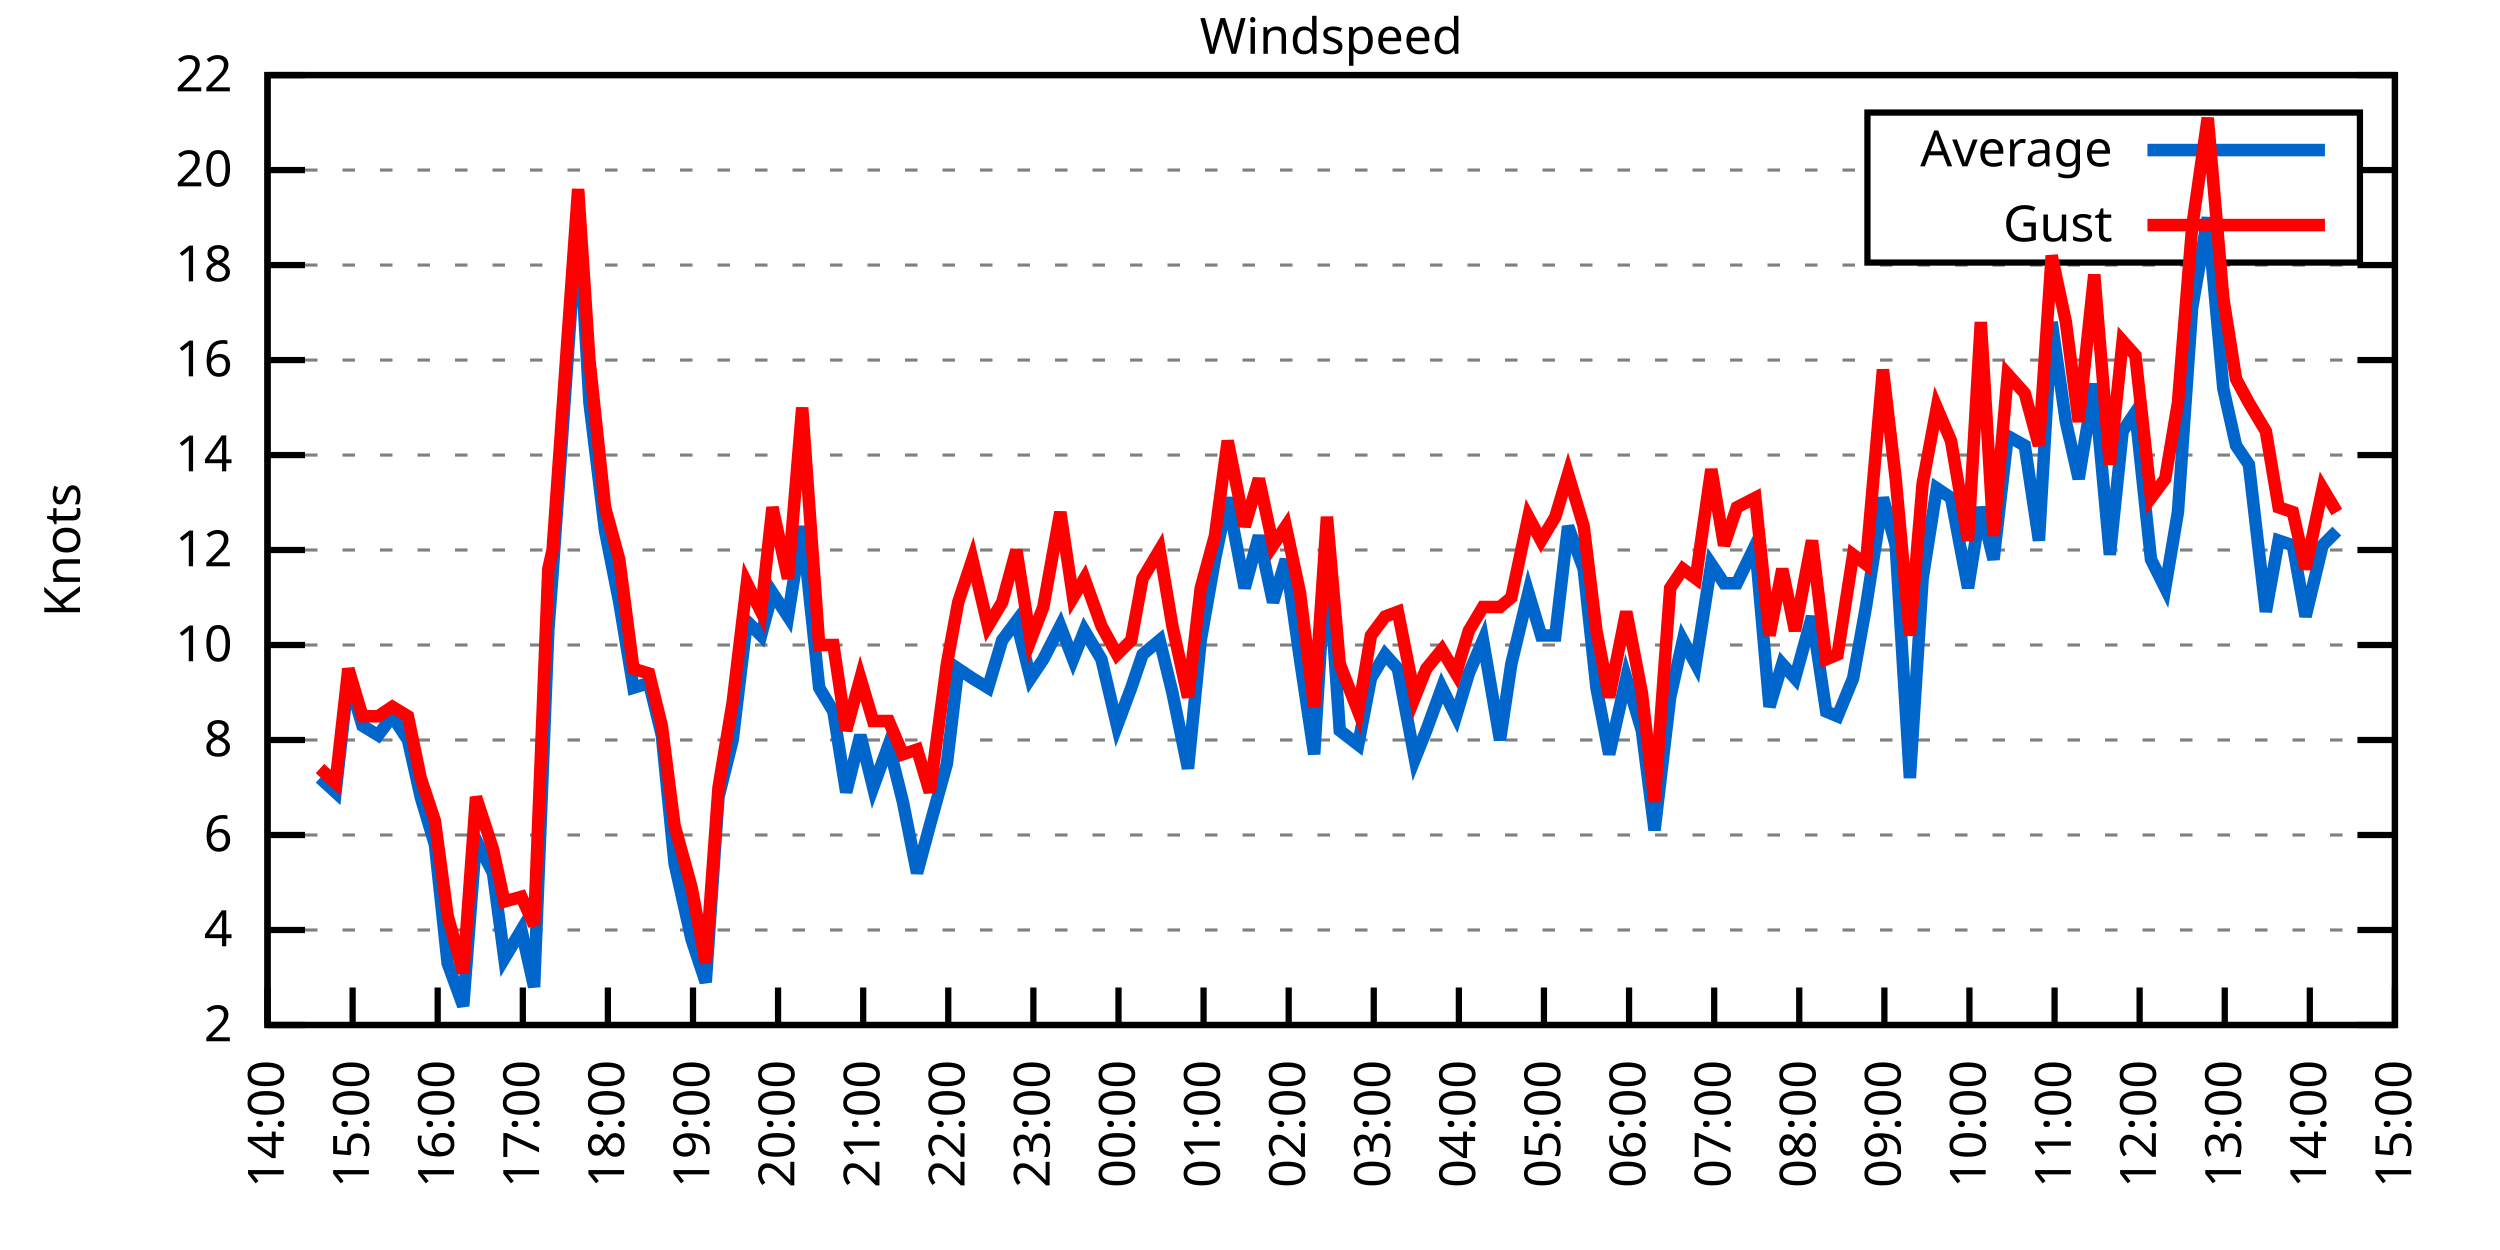
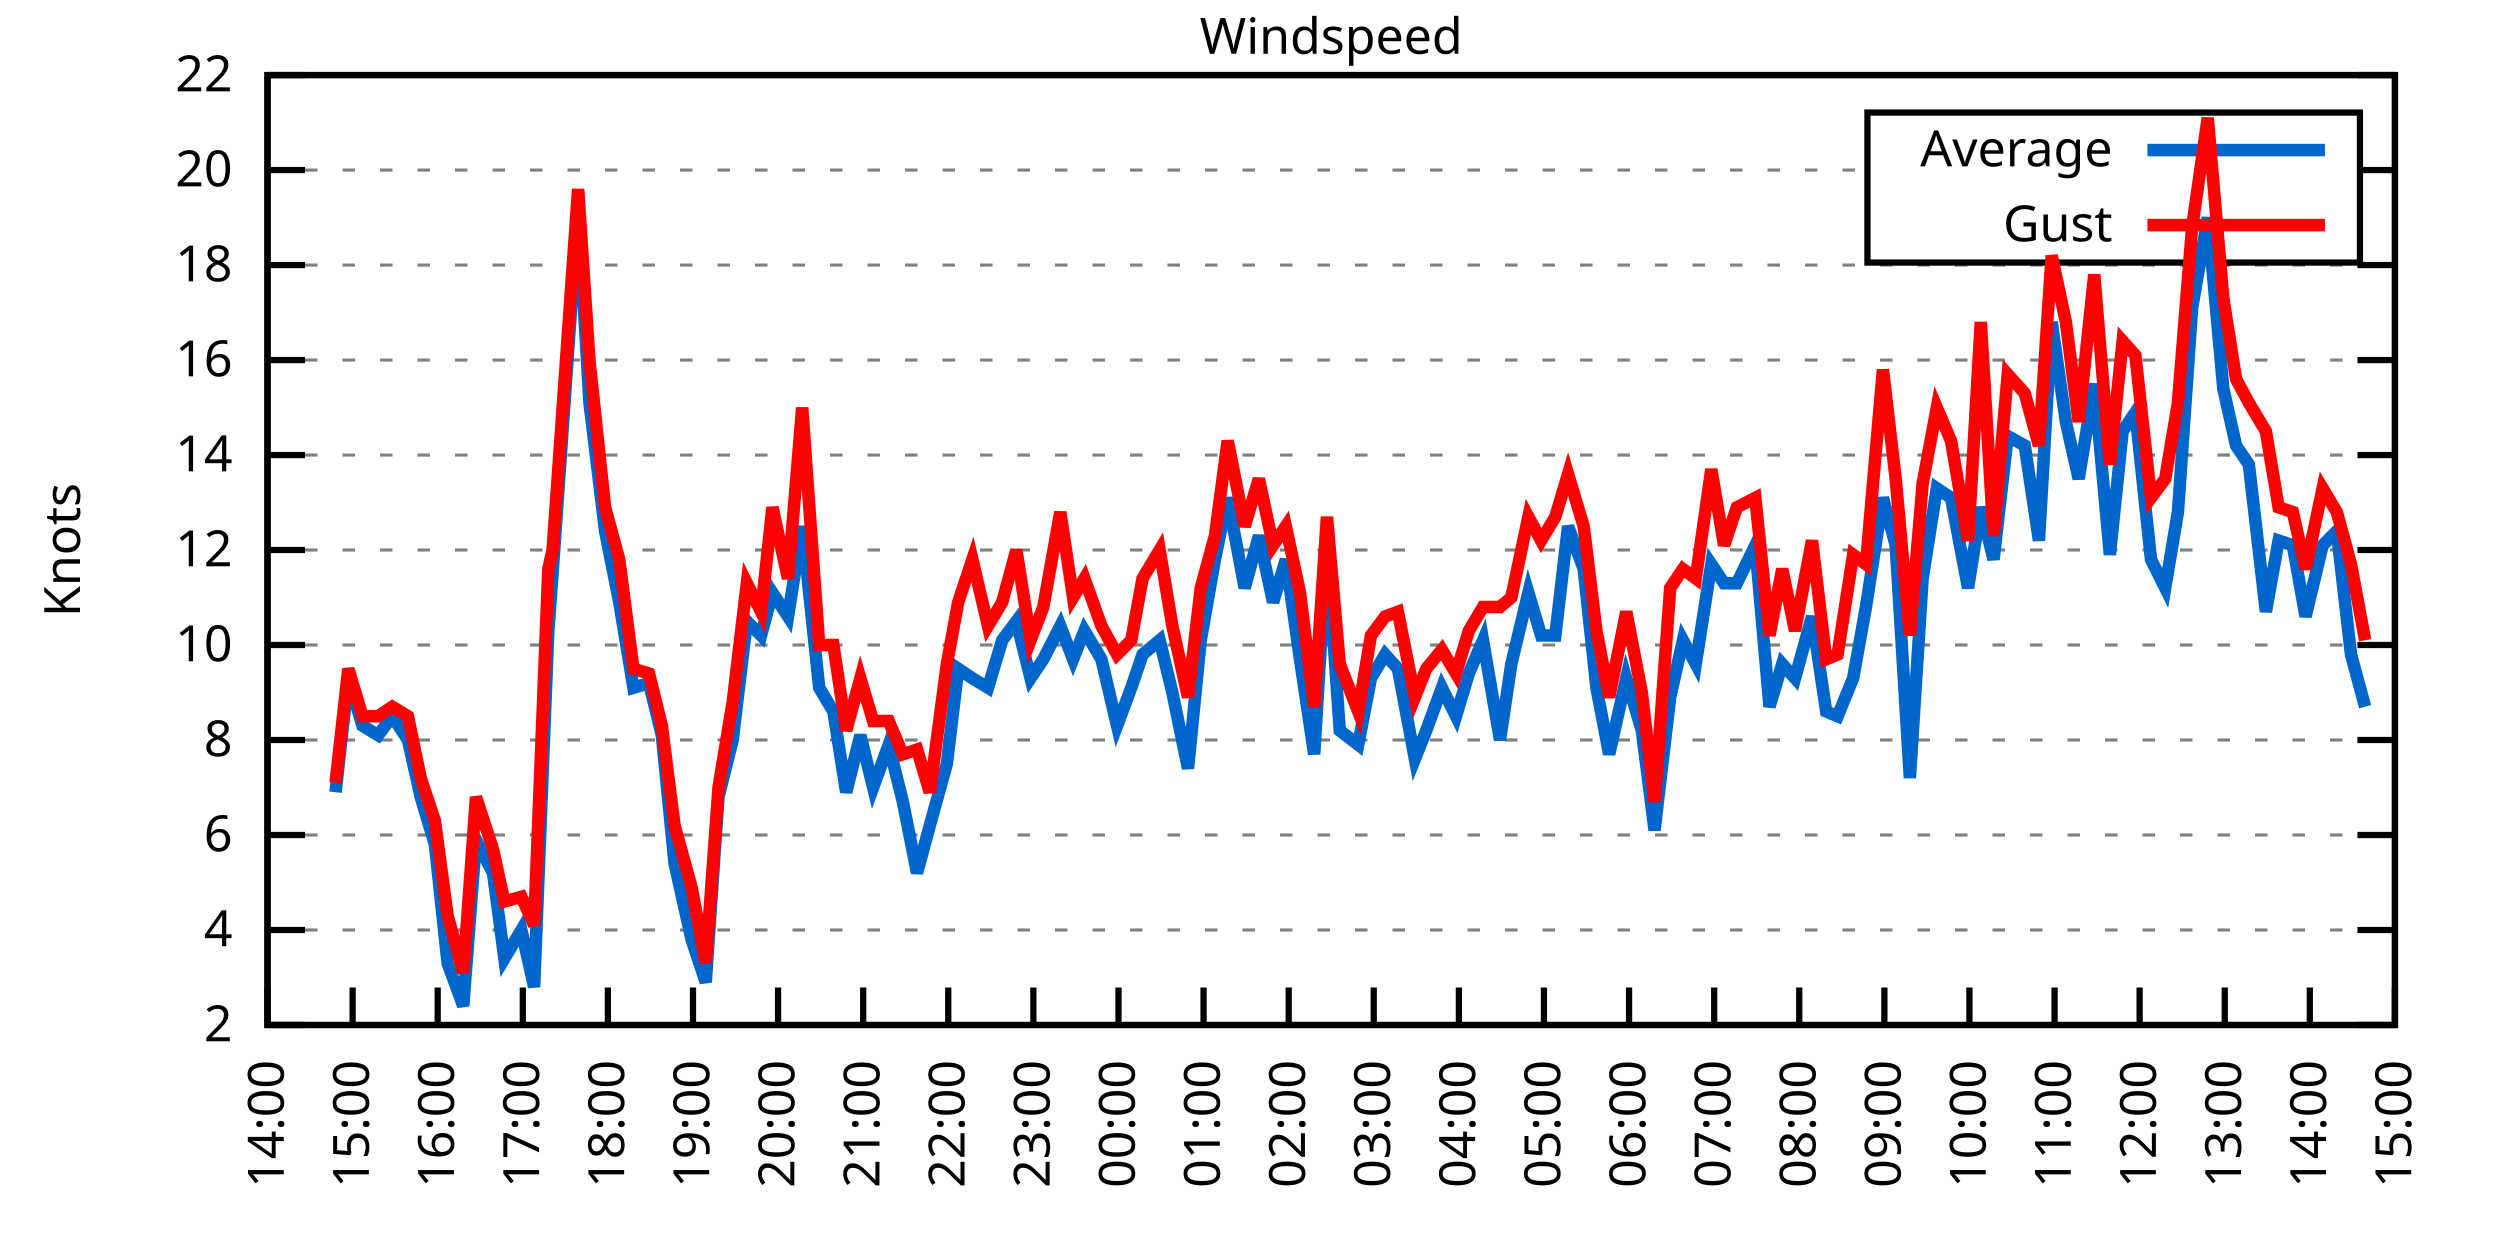
<svg xmlns="http://www.w3.org/2000/svg" xmlns:xlink="http://www.w3.org/1999/xlink" width="400" height="200" viewBox="0 0 400 200">
  <g id="gnuplot_canvas">
    <rect x="0" y="0" width="400" height="200" fill="none" />
    <defs>
      <circle id="gpDot" r="0.5" stroke-width="0.5" stroke="currentColor" />
      <path id="gpPt0" stroke-width="0.333" stroke="currentColor" d="M-1,0 h2 M0,-1 v2" />
      <path id="gpPt1" stroke-width="0.333" stroke="currentColor" d="M-1,-1 L1,1 M1,-1 L-1,1" />
      <path id="gpPt2" stroke-width="0.333" stroke="currentColor" d="M-1,0 L1,0 M0,-1 L0,1 M-1,-1 L1,1 M-1,1 L1,-1" />
      <rect id="gpPt3" stroke-width="0.333" stroke="currentColor" x="-1" y="-1" width="2" height="2" />
      <rect id="gpPt4" stroke-width="0.333" stroke="currentColor" fill="currentColor" x="-1" y="-1" width="2" height="2" />
      <circle id="gpPt5" stroke-width="0.333" stroke="currentColor" cx="0" cy="0" r="1" />
      <use xlink:href="#gpPt5" id="gpPt6" fill="currentColor" stroke="none" />
      <path id="gpPt7" stroke-width="0.333" stroke="currentColor" d="M0,-1.33 L-1.33,0.67 L1.33,0.67 z" />
      <use xlink:href="#gpPt7" id="gpPt8" fill="currentColor" stroke="none" />
      <use xlink:href="#gpPt7" id="gpPt9" stroke="currentColor" transform="rotate(180)" />
      <use xlink:href="#gpPt9" id="gpPt10" fill="currentColor" stroke="none" />
      <use xlink:href="#gpPt3" id="gpPt11" stroke="currentColor" transform="rotate(45)" />
      <use xlink:href="#gpPt11" id="gpPt12" fill="currentColor" stroke="none" />
      <path id="gpPt13" stroke-width="0.333" stroke="currentColor" d="M0,1.330 L1.265,0.411 L0.782,-1.067 L-0.782,-1.076 L-1.265,0.411 z" />
      <use xlink:href="#gpPt13" id="gpPt14" fill="currentColor" stroke="none" />
      <filter id="textbox" filterUnits="objectBoundingBox" x="0" y="0" height="1" width="1">
        <feFlood flood-color="white" flood-opacity="1" result="bgnd" />
        <feComposite in="SourceGraphic" in2="bgnd" operator="atop" />
      </filter>
      <filter id="greybox" filterUnits="objectBoundingBox" x="0" y="0" height="1" width="1">
        <feFlood flood-color="lightgrey" flood-opacity="1" result="grey" />
        <feComposite in="SourceGraphic" in2="grey" operator="atop" />
      </filter>
    </defs>
    <g fill="none" color="white" stroke="currentColor" stroke-width="1.00" stroke-linecap="butt" stroke-linejoin="miter">
</g>
    <g fill="none" color="black" stroke="currentColor" stroke-width="1.00" stroke-linecap="butt" stroke-linejoin="miter">
      <g stroke="none" shape-rendering="crispEdges">
        <polygon fill="rgb(255, 255, 255)" points="42.80,164.00 383.18,164.00 383.18,12.02 42.80,12.02 " />
      </g>
    </g>
    <g fill="none" color="black" stroke="currentColor" stroke-width="1.00" stroke-linecap="butt" stroke-linejoin="miter">
</g>
    <g fill="none" color="black" stroke="black" stroke-width="0.50" stroke-linecap="butt" stroke-linejoin="miter">
</g>
    <g fill="none" color="gray" stroke="currentColor" stroke-width="0.50" stroke-linecap="butt" stroke-linejoin="miter">
      <path stroke="gray" stroke-dasharray="2,4" class="gridline" d="M42.80,164.00 L383.19,164.00  " />
    </g>
    <g fill="none" color="gray" stroke="gray" stroke-width="1.00" stroke-linecap="butt" stroke-linejoin="miter">
</g>
    <g fill="none" color="black" stroke="currentColor" stroke-width="1.00" stroke-linecap="butt" stroke-linejoin="miter">
      <path stroke="black" d="M42.80,164.00 L48.80,164.00 M383.19,164.00 L377.19,164.00  " />
      <g transform="translate(37.20,166.60)" stroke="none" fill="black" font-family="Sans" font-size="8.00" text-anchor="end">
        <text>
          <tspan font-family="Sans"> 2</tspan>
        </text>
      </g>
    </g>
    <g fill="none" color="black" stroke="currentColor" stroke-width="1.00" stroke-linecap="butt" stroke-linejoin="miter">
</g>
    <g fill="none" color="black" stroke="black" stroke-width="0.50" stroke-linecap="butt" stroke-linejoin="miter">
</g>
    <g fill="none" color="gray" stroke="currentColor" stroke-width="0.50" stroke-linecap="butt" stroke-linejoin="miter">
      <path stroke="gray" stroke-dasharray="2,4" class="gridline" d="M42.80,148.80 L383.19,148.80  " />
    </g>
    <g fill="none" color="gray" stroke="gray" stroke-width="1.00" stroke-linecap="butt" stroke-linejoin="miter">
</g>
    <g fill="none" color="black" stroke="currentColor" stroke-width="1.00" stroke-linecap="butt" stroke-linejoin="miter">
      <path stroke="black" d="M42.80,148.80 L48.80,148.80 M383.19,148.80 L377.19,148.80  " />
      <g transform="translate(37.20,151.40)" stroke="none" fill="black" font-family="Sans" font-size="8.00" text-anchor="end">
        <text>
          <tspan font-family="Sans"> 4</tspan>
        </text>
      </g>
    </g>
    <g fill="none" color="black" stroke="currentColor" stroke-width="1.00" stroke-linecap="butt" stroke-linejoin="miter">
</g>
    <g fill="none" color="black" stroke="black" stroke-width="0.50" stroke-linecap="butt" stroke-linejoin="miter">
</g>
    <g fill="none" color="gray" stroke="currentColor" stroke-width="0.50" stroke-linecap="butt" stroke-linejoin="miter">
      <path stroke="gray" stroke-dasharray="2,4" class="gridline" d="M42.80,133.60 L383.19,133.60  " />
    </g>
    <g fill="none" color="gray" stroke="gray" stroke-width="1.00" stroke-linecap="butt" stroke-linejoin="miter">
</g>
    <g fill="none" color="black" stroke="currentColor" stroke-width="1.00" stroke-linecap="butt" stroke-linejoin="miter">
      <path stroke="black" d="M42.80,133.60 L48.80,133.60 M383.19,133.60 L377.19,133.60  " />
      <g transform="translate(37.20,136.20)" stroke="none" fill="black" font-family="Sans" font-size="8.00" text-anchor="end">
        <text>
          <tspan font-family="Sans"> 6</tspan>
        </text>
      </g>
    </g>
    <g fill="none" color="black" stroke="currentColor" stroke-width="1.00" stroke-linecap="butt" stroke-linejoin="miter">
</g>
    <g fill="none" color="black" stroke="black" stroke-width="0.50" stroke-linecap="butt" stroke-linejoin="miter">
</g>
    <g fill="none" color="gray" stroke="currentColor" stroke-width="0.50" stroke-linecap="butt" stroke-linejoin="miter">
      <path stroke="gray" stroke-dasharray="2,4" class="gridline" d="M42.80,118.40 L383.19,118.40  " />
    </g>
    <g fill="none" color="gray" stroke="gray" stroke-width="1.00" stroke-linecap="butt" stroke-linejoin="miter">
</g>
    <g fill="none" color="black" stroke="currentColor" stroke-width="1.00" stroke-linecap="butt" stroke-linejoin="miter">
      <path stroke="black" d="M42.80,118.40 L48.80,118.40 M383.19,118.40 L377.19,118.40  " />
      <g transform="translate(37.20,121.00)" stroke="none" fill="black" font-family="Sans" font-size="8.00" text-anchor="end">
        <text>
          <tspan font-family="Sans"> 8</tspan>
        </text>
      </g>
    </g>
    <g fill="none" color="black" stroke="currentColor" stroke-width="1.00" stroke-linecap="butt" stroke-linejoin="miter">
</g>
    <g fill="none" color="black" stroke="black" stroke-width="0.50" stroke-linecap="butt" stroke-linejoin="miter">
</g>
    <g fill="none" color="gray" stroke="currentColor" stroke-width="0.50" stroke-linecap="butt" stroke-linejoin="miter">
      <path stroke="gray" stroke-dasharray="2,4" class="gridline" d="M42.80,103.20 L383.19,103.20  " />
    </g>
    <g fill="none" color="gray" stroke="gray" stroke-width="1.00" stroke-linecap="butt" stroke-linejoin="miter">
</g>
    <g fill="none" color="black" stroke="currentColor" stroke-width="1.00" stroke-linecap="butt" stroke-linejoin="miter">
      <path stroke="black" d="M42.80,103.20 L48.80,103.20 M383.19,103.20 L377.19,103.20  " />
      <g transform="translate(37.20,105.80)" stroke="none" fill="black" font-family="Sans" font-size="8.00" text-anchor="end">
        <text>
          <tspan font-family="Sans"> 10</tspan>
        </text>
      </g>
    </g>
    <g fill="none" color="black" stroke="currentColor" stroke-width="1.00" stroke-linecap="butt" stroke-linejoin="miter">
</g>
    <g fill="none" color="black" stroke="black" stroke-width="0.50" stroke-linecap="butt" stroke-linejoin="miter">
</g>
    <g fill="none" color="gray" stroke="currentColor" stroke-width="0.50" stroke-linecap="butt" stroke-linejoin="miter">
      <path stroke="gray" stroke-dasharray="2,4" class="gridline" d="M42.80,88.00 L383.19,88.00  " />
    </g>
    <g fill="none" color="gray" stroke="gray" stroke-width="1.00" stroke-linecap="butt" stroke-linejoin="miter">
</g>
    <g fill="none" color="black" stroke="currentColor" stroke-width="1.00" stroke-linecap="butt" stroke-linejoin="miter">
      <path stroke="black" d="M42.80,88.00 L48.80,88.00 M383.19,88.00 L377.19,88.00  " />
      <g transform="translate(37.20,90.60)" stroke="none" fill="black" font-family="Sans" font-size="8.00" text-anchor="end">
        <text>
          <tspan font-family="Sans"> 12</tspan>
        </text>
      </g>
    </g>
    <g fill="none" color="black" stroke="currentColor" stroke-width="1.00" stroke-linecap="butt" stroke-linejoin="miter">
</g>
    <g fill="none" color="black" stroke="black" stroke-width="0.50" stroke-linecap="butt" stroke-linejoin="miter">
</g>
    <g fill="none" color="gray" stroke="currentColor" stroke-width="0.50" stroke-linecap="butt" stroke-linejoin="miter">
      <path stroke="gray" stroke-dasharray="2,4" class="gridline" d="M42.80,72.81 L383.19,72.81  " />
    </g>
    <g fill="none" color="gray" stroke="gray" stroke-width="1.00" stroke-linecap="butt" stroke-linejoin="miter">
</g>
    <g fill="none" color="black" stroke="currentColor" stroke-width="1.00" stroke-linecap="butt" stroke-linejoin="miter">
      <path stroke="black" d="M42.80,72.81 L48.80,72.81 M383.19,72.81 L377.19,72.81  " />
      <g transform="translate(37.20,75.41)" stroke="none" fill="black" font-family="Sans" font-size="8.00" text-anchor="end">
        <text>
          <tspan font-family="Sans"> 14</tspan>
        </text>
      </g>
    </g>
    <g fill="none" color="black" stroke="currentColor" stroke-width="1.00" stroke-linecap="butt" stroke-linejoin="miter">
</g>
    <g fill="none" color="black" stroke="black" stroke-width="0.50" stroke-linecap="butt" stroke-linejoin="miter">
</g>
    <g fill="none" color="gray" stroke="currentColor" stroke-width="0.50" stroke-linecap="butt" stroke-linejoin="miter">
      <path stroke="gray" stroke-dasharray="2,4" class="gridline" d="M42.80,57.61 L383.19,57.61  " />
    </g>
    <g fill="none" color="gray" stroke="gray" stroke-width="1.00" stroke-linecap="butt" stroke-linejoin="miter">
</g>
    <g fill="none" color="black" stroke="currentColor" stroke-width="1.00" stroke-linecap="butt" stroke-linejoin="miter">
      <path stroke="black" d="M42.80,57.61 L48.80,57.61 M383.19,57.61 L377.19,57.61  " />
      <g transform="translate(37.20,60.21)" stroke="none" fill="black" font-family="Sans" font-size="8.00" text-anchor="end">
        <text>
          <tspan font-family="Sans"> 16</tspan>
        </text>
      </g>
    </g>
    <g fill="none" color="black" stroke="currentColor" stroke-width="1.00" stroke-linecap="butt" stroke-linejoin="miter">
</g>
    <g fill="none" color="black" stroke="black" stroke-width="0.50" stroke-linecap="butt" stroke-linejoin="miter">
</g>
    <g fill="none" color="gray" stroke="currentColor" stroke-width="0.50" stroke-linecap="butt" stroke-linejoin="miter">
      <path stroke="gray" stroke-dasharray="2,4" class="gridline" d="M42.80,42.41 L383.19,42.41  " />
    </g>
    <g fill="none" color="gray" stroke="gray" stroke-width="1.00" stroke-linecap="butt" stroke-linejoin="miter">
</g>
    <g fill="none" color="black" stroke="currentColor" stroke-width="1.00" stroke-linecap="butt" stroke-linejoin="miter">
      <path stroke="black" d="M42.80,42.41 L48.80,42.41 M383.19,42.41 L377.19,42.41  " />
      <g transform="translate(37.20,45.01)" stroke="none" fill="black" font-family="Sans" font-size="8.00" text-anchor="end">
        <text>
          <tspan font-family="Sans"> 18</tspan>
        </text>
      </g>
    </g>
    <g fill="none" color="black" stroke="currentColor" stroke-width="1.00" stroke-linecap="butt" stroke-linejoin="miter">
</g>
    <g fill="none" color="black" stroke="black" stroke-width="0.50" stroke-linecap="butt" stroke-linejoin="miter">
</g>
    <g fill="none" color="gray" stroke="currentColor" stroke-width="0.50" stroke-linecap="butt" stroke-linejoin="miter">
      <path stroke="gray" stroke-dasharray="2,4" class="gridline" d="M42.80,27.21 L298.79,27.21 M377.59,27.21 L383.19,27.21  " />
    </g>
    <g fill="none" color="gray" stroke="gray" stroke-width="1.00" stroke-linecap="butt" stroke-linejoin="miter">
</g>
    <g fill="none" color="black" stroke="currentColor" stroke-width="1.00" stroke-linecap="butt" stroke-linejoin="miter">
      <path stroke="black" d="M42.80,27.21 L48.80,27.21 M383.19,27.21 L377.19,27.21  " />
      <g transform="translate(37.20,29.81)" stroke="none" fill="black" font-family="Sans" font-size="8.00" text-anchor="end">
        <text>
          <tspan font-family="Sans"> 20</tspan>
        </text>
      </g>
    </g>
    <g fill="none" color="black" stroke="currentColor" stroke-width="1.00" stroke-linecap="butt" stroke-linejoin="miter">
</g>
    <g fill="none" color="black" stroke="black" stroke-width="0.50" stroke-linecap="butt" stroke-linejoin="miter">
</g>
    <g fill="none" color="gray" stroke="currentColor" stroke-width="0.50" stroke-linecap="butt" stroke-linejoin="miter">
      <path stroke="gray" stroke-dasharray="2,4" class="gridline" d="M42.80,12.01 L383.19,12.01  " />
    </g>
    <g fill="none" color="gray" stroke="gray" stroke-width="1.00" stroke-linecap="butt" stroke-linejoin="miter">
</g>
    <g fill="none" color="black" stroke="currentColor" stroke-width="1.00" stroke-linecap="butt" stroke-linejoin="miter">
      <path stroke="black" d="M42.80,12.01 L48.80,12.01 M383.19,12.01 L377.19,12.01  " />
      <g transform="translate(37.20,14.61)" stroke="none" fill="black" font-family="Sans" font-size="8.00" text-anchor="end">
        <text>
          <tspan font-family="Sans"> 22</tspan>
        </text>
      </g>
    </g>
    <g fill="none" color="black" stroke="currentColor" stroke-width="1.00" stroke-linecap="butt" stroke-linejoin="miter">
      <path stroke="black" d="M42.80,164.00 L42.80,158.00  " />
      <g transform="translate(45.40,169.60) rotate(270.00)" stroke="none" fill="black" font-family="Sans" font-size="8.00" text-anchor="end">
        <text>
          <tspan font-family="Sans">14:00</tspan>
        </text>
      </g>
    </g>
    <g fill="none" color="black" stroke="currentColor" stroke-width="1.00" stroke-linecap="butt" stroke-linejoin="miter">
      <path stroke="black" d="M56.42,164.00 L56.42,158.00  " />
      <g transform="translate(59.02,169.60) rotate(270.00)" stroke="none" fill="black" font-family="Sans" font-size="8.00" text-anchor="end">
        <text>
          <tspan font-family="Sans">15:00</tspan>
        </text>
      </g>
    </g>
    <g fill="none" color="black" stroke="currentColor" stroke-width="1.00" stroke-linecap="butt" stroke-linejoin="miter">
      <path stroke="black" d="M70.03,164.00 L70.03,158.00  " />
      <g transform="translate(72.63,169.60) rotate(270.00)" stroke="none" fill="black" font-family="Sans" font-size="8.00" text-anchor="end">
        <text>
          <tspan font-family="Sans">16:00</tspan>
        </text>
      </g>
    </g>
    <g fill="none" color="black" stroke="currentColor" stroke-width="1.00" stroke-linecap="butt" stroke-linejoin="miter">
      <path stroke="black" d="M83.65,164.00 L83.65,158.00  " />
      <g transform="translate(86.25,169.60) rotate(270.00)" stroke="none" fill="black" font-family="Sans" font-size="8.00" text-anchor="end">
        <text>
          <tspan font-family="Sans">17:00</tspan>
        </text>
      </g>
    </g>
    <g fill="none" color="black" stroke="currentColor" stroke-width="1.00" stroke-linecap="butt" stroke-linejoin="miter">
      <path stroke="black" d="M97.26,164.00 L97.26,158.00  " />
      <g transform="translate(99.86,169.60) rotate(270.00)" stroke="none" fill="black" font-family="Sans" font-size="8.00" text-anchor="end">
        <text>
          <tspan font-family="Sans">18:00</tspan>
        </text>
      </g>
    </g>
    <g fill="none" color="black" stroke="currentColor" stroke-width="1.00" stroke-linecap="butt" stroke-linejoin="miter">
      <path stroke="black" d="M110.88,164.00 L110.88,158.00  " />
      <g transform="translate(113.48,169.60) rotate(270.00)" stroke="none" fill="black" font-family="Sans" font-size="8.00" text-anchor="end">
        <text>
          <tspan font-family="Sans">19:00</tspan>
        </text>
      </g>
    </g>
    <g fill="none" color="black" stroke="currentColor" stroke-width="1.00" stroke-linecap="butt" stroke-linejoin="miter">
      <path stroke="black" d="M124.49,164.00 L124.49,158.00  " />
      <g transform="translate(127.09,169.60) rotate(270.00)" stroke="none" fill="black" font-family="Sans" font-size="8.00" text-anchor="end">
        <text>
          <tspan font-family="Sans">20:00</tspan>
        </text>
      </g>
    </g>
    <g fill="none" color="black" stroke="currentColor" stroke-width="1.00" stroke-linecap="butt" stroke-linejoin="miter">
      <path stroke="black" d="M138.11,164.00 L138.11,158.00  " />
      <g transform="translate(140.71,169.60) rotate(270.00)" stroke="none" fill="black" font-family="Sans" font-size="8.00" text-anchor="end">
        <text>
          <tspan font-family="Sans">21:00</tspan>
        </text>
      </g>
    </g>
    <g fill="none" color="black" stroke="currentColor" stroke-width="1.00" stroke-linecap="butt" stroke-linejoin="miter">
      <path stroke="black" d="M151.72,164.00 L151.72,158.00  " />
      <g transform="translate(154.32,169.60) rotate(270.00)" stroke="none" fill="black" font-family="Sans" font-size="8.00" text-anchor="end">
        <text>
          <tspan font-family="Sans">22:00</tspan>
        </text>
      </g>
    </g>
    <g fill="none" color="black" stroke="currentColor" stroke-width="1.00" stroke-linecap="butt" stroke-linejoin="miter">
      <path stroke="black" d="M165.34,164.00 L165.34,158.00  " />
      <g transform="translate(167.94,169.60) rotate(270.00)" stroke="none" fill="black" font-family="Sans" font-size="8.00" text-anchor="end">
        <text>
          <tspan font-family="Sans">23:00</tspan>
        </text>
      </g>
    </g>
    <g fill="none" color="black" stroke="currentColor" stroke-width="1.00" stroke-linecap="butt" stroke-linejoin="miter">
      <path stroke="black" d="M178.96,164.00 L178.96,158.00  " />
      <g transform="translate(181.56,169.60) rotate(270.00)" stroke="none" fill="black" font-family="Sans" font-size="8.00" text-anchor="end">
        <text>
          <tspan font-family="Sans">00:00</tspan>
        </text>
      </g>
    </g>
    <g fill="none" color="black" stroke="currentColor" stroke-width="1.00" stroke-linecap="butt" stroke-linejoin="miter">
      <path stroke="black" d="M192.57,164.00 L192.57,158.00  " />
      <g transform="translate(195.17,169.60) rotate(270.00)" stroke="none" fill="black" font-family="Sans" font-size="8.00" text-anchor="end">
        <text>
          <tspan font-family="Sans">01:00</tspan>
        </text>
      </g>
    </g>
    <g fill="none" color="black" stroke="currentColor" stroke-width="1.00" stroke-linecap="butt" stroke-linejoin="miter">
      <path stroke="black" d="M206.19,164.00 L206.19,158.00  " />
      <g transform="translate(208.79,169.60) rotate(270.00)" stroke="none" fill="black" font-family="Sans" font-size="8.00" text-anchor="end">
        <text>
          <tspan font-family="Sans">02:00</tspan>
        </text>
      </g>
    </g>
    <g fill="none" color="black" stroke="currentColor" stroke-width="1.00" stroke-linecap="butt" stroke-linejoin="miter">
      <path stroke="black" d="M219.80,164.00 L219.80,158.00  " />
      <g transform="translate(222.40,169.60) rotate(270.00)" stroke="none" fill="black" font-family="Sans" font-size="8.00" text-anchor="end">
        <text>
          <tspan font-family="Sans">03:00</tspan>
        </text>
      </g>
    </g>
    <g fill="none" color="black" stroke="currentColor" stroke-width="1.00" stroke-linecap="butt" stroke-linejoin="miter">
      <path stroke="black" d="M233.42,164.00 L233.42,158.00  " />
      <g transform="translate(236.02,169.60) rotate(270.00)" stroke="none" fill="black" font-family="Sans" font-size="8.00" text-anchor="end">
        <text>
          <tspan font-family="Sans">04:00</tspan>
        </text>
      </g>
    </g>
    <g fill="none" color="black" stroke="currentColor" stroke-width="1.00" stroke-linecap="butt" stroke-linejoin="miter">
      <path stroke="black" d="M247.03,164.00 L247.03,158.00  " />
      <g transform="translate(249.63,169.60) rotate(270.00)" stroke="none" fill="black" font-family="Sans" font-size="8.00" text-anchor="end">
        <text>
          <tspan font-family="Sans">05:00</tspan>
        </text>
      </g>
    </g>
    <g fill="none" color="black" stroke="currentColor" stroke-width="1.00" stroke-linecap="butt" stroke-linejoin="miter">
      <path stroke="black" d="M260.65,164.00 L260.65,158.00  " />
      <g transform="translate(263.25,169.60) rotate(270.00)" stroke="none" fill="black" font-family="Sans" font-size="8.00" text-anchor="end">
        <text>
          <tspan font-family="Sans">06:00</tspan>
        </text>
      </g>
    </g>
    <g fill="none" color="black" stroke="currentColor" stroke-width="1.00" stroke-linecap="butt" stroke-linejoin="miter">
      <path stroke="black" d="M274.27,164.00 L274.27,158.00  " />
      <g transform="translate(276.87,169.60) rotate(270.00)" stroke="none" fill="black" font-family="Sans" font-size="8.00" text-anchor="end">
        <text>
          <tspan font-family="Sans">07:00</tspan>
        </text>
      </g>
    </g>
    <g fill="none" color="black" stroke="currentColor" stroke-width="1.00" stroke-linecap="butt" stroke-linejoin="miter">
      <path stroke="black" d="M287.88,164.00 L287.88,158.00  " />
      <g transform="translate(290.48,169.60) rotate(270.00)" stroke="none" fill="black" font-family="Sans" font-size="8.00" text-anchor="end">
        <text>
          <tspan font-family="Sans">08:00</tspan>
        </text>
      </g>
    </g>
    <g fill="none" color="black" stroke="currentColor" stroke-width="1.00" stroke-linecap="butt" stroke-linejoin="miter">
      <path stroke="black" d="M301.50,164.00 L301.50,158.00  " />
      <g transform="translate(304.10,169.60) rotate(270.00)" stroke="none" fill="black" font-family="Sans" font-size="8.00" text-anchor="end">
        <text>
          <tspan font-family="Sans">09:00</tspan>
        </text>
      </g>
    </g>
    <g fill="none" color="black" stroke="currentColor" stroke-width="1.00" stroke-linecap="butt" stroke-linejoin="miter">
      <path stroke="black" d="M315.11,164.00 L315.11,158.00  " />
      <g transform="translate(317.71,169.60) rotate(270.00)" stroke="none" fill="black" font-family="Sans" font-size="8.00" text-anchor="end">
        <text>
          <tspan font-family="Sans">10:00</tspan>
        </text>
      </g>
    </g>
    <g fill="none" color="black" stroke="currentColor" stroke-width="1.00" stroke-linecap="butt" stroke-linejoin="miter">
      <path stroke="black" d="M328.73,164.00 L328.73,158.00  " />
      <g transform="translate(331.33,169.60) rotate(270.00)" stroke="none" fill="black" font-family="Sans" font-size="8.00" text-anchor="end">
        <text>
          <tspan font-family="Sans">11:00</tspan>
        </text>
      </g>
    </g>
    <g fill="none" color="black" stroke="currentColor" stroke-width="1.00" stroke-linecap="butt" stroke-linejoin="miter">
      <path stroke="black" d="M342.34,164.00 L342.34,158.00  " />
      <g transform="translate(344.94,169.60) rotate(270.00)" stroke="none" fill="black" font-family="Sans" font-size="8.00" text-anchor="end">
        <text>
          <tspan font-family="Sans">12:00</tspan>
        </text>
      </g>
    </g>
    <g fill="none" color="black" stroke="currentColor" stroke-width="1.00" stroke-linecap="butt" stroke-linejoin="miter">
      <path stroke="black" d="M355.96,164.00 L355.96,158.00  " />
      <g transform="translate(358.56,169.60) rotate(270.00)" stroke="none" fill="black" font-family="Sans" font-size="8.00" text-anchor="end">
        <text>
          <tspan font-family="Sans">13:00</tspan>
        </text>
      </g>
    </g>
    <g fill="none" color="black" stroke="currentColor" stroke-width="1.00" stroke-linecap="butt" stroke-linejoin="miter">
      <path stroke="black" d="M369.57,164.00 L369.57,158.00  " />
      <g transform="translate(372.17,169.60) rotate(270.00)" stroke="none" fill="black" font-family="Sans" font-size="8.00" text-anchor="end">
        <text>
          <tspan font-family="Sans">14:00</tspan>
        </text>
      </g>
    </g>
    <g fill="none" color="black" stroke="currentColor" stroke-width="1.00" stroke-linecap="butt" stroke-linejoin="miter">
      <path stroke="black" d="M383.19,164.00 L383.19,158.00  " />
      <g transform="translate(385.79,169.60) rotate(270.00)" stroke="none" fill="black" font-family="Sans" font-size="8.00" text-anchor="end">
        <text>
          <tspan font-family="Sans">15:00</tspan>
        </text>
      </g>
    </g>
    <g fill="none" color="black" stroke="currentColor" stroke-width="1.00" stroke-linecap="butt" stroke-linejoin="miter">
</g>
    <g fill="none" color="black" stroke="currentColor" stroke-width="1.00" stroke-linecap="butt" stroke-linejoin="miter">
      <path stroke="black" d="M42.80,12.01 L42.80,164.00 L383.19,164.00 L383.19,12.01 L42.80,12.01 Z  " />
    </g>
    <g fill="none" color="black" stroke="currentColor" stroke-width="1.00" stroke-linecap="butt" stroke-linejoin="miter">
</g>
    <g fill="none" color="black" stroke="currentColor" stroke-width="1.00" stroke-linecap="butt" stroke-linejoin="miter">
      <path stroke="black" d="M298.79,42.01 L298.79,18.01 L377.59,18.01 L377.59,42.01 L298.79,42.01 Z  " />
    </g>
    <g id="Windspeed_plot_1">
      <g fill="none" color="white" stroke="black" stroke-width="2.00" stroke-linecap="butt" stroke-linejoin="miter">
</g>
      <g fill="none" color="black" stroke="currentColor" stroke-width="2.00" stroke-linecap="butt" stroke-linejoin="miter">
        <g transform="translate(337.99,26.61)" stroke="none" fill="black" font-family="Sans" font-size="8.00" text-anchor="end">
          <text>
            <tspan font-family="Sans">Average</tspan>
          </text>
        </g>
      </g>
      <g fill="none" color="black" stroke="currentColor" stroke-width="2.00" stroke-linecap="butt" stroke-linejoin="miter">
-         <path stroke="rgb(  0, 102, 204)" d="M343.59,24.01 L371.99,24.01 M51.20,124.48 L53.69,126.76 L55.73,108.52 L58.00,116.12 L60.50,117.64 L62.77,114.60   L65.27,118.40 L67.31,127.52 L69.58,135.12 L71.62,154.12 L74.12,160.96 L76.16,134.36 L78.88,139.68 L80.70,153.36   L83.42,148.80 L85.46,157.92 L87.73,100.92 L88.41,91.80 L92.50,33.29 L94.31,64.45 L96.81,84.97 L99.08,96.36   L101.35,110.04 L103.84,109.28 L105.89,117.64 L107.93,138.16 L110.65,150.32 L112.92,157.16 L114.96,127.52 L117.23,118.40   L119.50,99.40 L121.77,101.68 L123.59,94.84 L126.08,98.64 L128.35,84.21 L131.07,110.04 L133.34,113.84 L135.39,126.76   L137.66,117.64 L139.70,126.00 L142.19,119.16 L144.46,128.28 L146.73,139.68 L148.77,132.08 L151.50,122.20 L153.31,107.00   L155.58,108.52 L158.08,110.04 L160.35,102.44 L162.62,99.40 L164.89,108.52 L166.93,105.48 L169.65,100.16 L171.69,105.48   L173.51,100.92 L176.23,105.48 L178.73,116.12 L181.00,110.04 L182.81,104.72 L185.54,102.44 L187.58,110.80 L190.08,122.96   L192.12,102.44 L194.39,89.52 L196.43,79.65 L199.15,94.08 L201.42,85.73 L203.69,96.36 L205.73,89.52 L208.00,105.48   L210.27,120.68 L212.31,87.25 L214.36,116.88 L217.31,119.16 L219.35,108.52 L221.62,104.72 L223.66,107.00 L226.38,121.44   L228.20,116.88 L230.70,110.04 L232.96,114.60 L235.01,107.76 L237.28,102.44 L240.00,118.40 L241.81,106.24 L244.54,94.84   L246.58,101.68 L248.85,101.68 L250.89,84.21 L253.39,91.04 L255.43,110.04 L257.47,120.68 L260.20,108.52 L262.69,116.88   L264.73,132.84 L267.23,111.56 L269.27,102.44 L271.32,106.24 L273.81,90.28 L275.85,93.32 L277.90,93.32 L280.85,87.25   L283.12,113.08 L285.16,106.24 L287.20,108.52 L289.92,98.64 L292.19,113.84 L294.01,114.60 L296.50,108.52 L298.55,97.12   L301.27,79.65 L303.31,87.25 L305.58,124.48 L307.62,92.56 L309.89,78.13 L312.16,79.65 L314.89,94.08 L316.93,81.17   L318.97,89.52 L321.24,69.77 L323.96,71.29 L326.23,86.49 L328.27,51.53 L330.54,67.49 L332.59,76.61 L335.08,61.41   L337.58,88.76 L339.62,69.01 L341.66,65.97 L344.16,89.52 L346.43,94.08 L348.47,81.93 L350.74,49.25 L353.24,34.81   L355.73,62.17 L357.77,71.29 L359.82,74.33 L362.54,97.88 L364.58,86.49 L366.85,87.25 L368.89,98.64 L371.62,87.25   L373.89,84.97  " />
+         <path stroke="rgb(  0, 102, 204)" d="M343.59,24.01 L371.99,24.01 M53.69,126.76 L55.73,108.52 L58.00,116.12 L60.50,117.64 L62.77,114.60 L65.27,118.40   L67.31,127.52 L69.58,135.12 L71.62,154.12 L74.12,160.96 L76.16,134.36 L78.88,139.68 L80.70,153.36 L83.42,148.80   L85.46,157.92 L87.73,100.92 L88.41,91.80 L92.50,33.29 L94.31,64.45 L96.81,84.97 L99.08,96.36 L101.35,110.04   L103.84,109.28 L105.89,117.64 L107.93,138.16 L110.65,150.32 L112.92,157.16 L114.96,127.52 L117.23,118.40 L119.50,99.40   L121.77,101.68 L123.59,94.84 L126.08,98.64 L128.35,84.21 L131.07,110.04 L133.34,113.84 L135.39,126.76 L137.66,117.64   L139.70,126.00 L142.19,119.16 L144.46,128.28 L146.73,139.68 L148.77,132.08 L151.50,122.20 L153.31,107.00 L155.58,108.52   L158.08,110.04 L160.35,102.44 L162.62,99.40 L164.89,108.52 L166.93,105.48 L169.65,100.16 L171.69,105.48 L173.51,100.92   L176.23,105.48 L178.73,116.12 L181.00,110.04 L182.81,104.72 L185.54,102.44 L187.58,110.80 L190.08,122.96 L192.12,102.44   L194.39,89.52 L196.43,79.65 L199.15,94.08 L201.42,85.73 L203.69,96.36 L205.73,89.52 L208.00,105.48 L210.27,120.68   L212.31,87.25 L214.36,116.88 L217.31,119.16 L219.35,108.52 L221.62,104.72 L223.66,107.00 L226.38,121.44 L228.20,116.88   L230.70,110.04 L232.96,114.60 L235.01,107.76 L237.28,102.44 L240.00,118.40 L241.81,106.24 L244.54,94.84 L246.58,101.68   L248.85,101.68 L250.89,84.21 L253.39,91.04 L255.43,110.04 L257.47,120.68 L260.20,108.52 L262.69,116.88 L264.73,132.84   L267.23,111.56 L269.27,102.44 L271.32,106.24 L273.81,90.28 L275.85,93.32 L277.90,93.32 L280.85,87.25 L283.12,113.08   L285.16,106.24 L287.20,108.52 L289.92,98.64 L292.19,113.84 L294.01,114.60 L296.50,108.52 L298.55,97.12 L301.27,79.65   L303.31,87.25 L305.58,124.48 L307.62,92.56 L309.89,78.13 L312.16,79.65 L314.89,94.08 L316.93,81.17 L318.97,89.52   L321.24,69.77 L323.96,71.29 L326.23,86.49 L328.27,51.53 L330.54,67.49 L332.59,76.61 L335.08,61.41 L337.58,88.76   L339.62,69.01 L341.66,65.97 L344.16,89.52 L346.43,94.08 L348.47,81.93 L350.74,49.25 L353.24,34.81 L355.73,62.17   L357.77,71.29 L359.82,74.33 L362.54,97.88 L364.58,86.49 L366.85,87.25 L368.89,98.64 L371.62,87.25 L373.89,84.97   L376.16,104.72 L378.42,113.08  " />
      </g>
    </g>
    <g id="Windspeed_plot_2">
      <g fill="none" color="black" stroke="currentColor" stroke-width="2.00" stroke-linecap="butt" stroke-linejoin="miter">
        <g transform="translate(337.99,38.61)" stroke="none" fill="black" font-family="Sans" font-size="8.00" text-anchor="end">
          <text>
            <tspan font-family="Sans">Gust</tspan>
          </text>
        </g>
      </g>
      <g fill="none" color="black" stroke="currentColor" stroke-width="2.00" stroke-linecap="butt" stroke-linejoin="miter">
-         <path stroke="rgb(255,   0,   0)" d="M343.59,36.01 L371.99,36.01 M51.20,122.96 L53.69,125.24 L55.73,107.00 L58.00,114.60 L60.50,114.60 L62.77,113.08   L65.27,114.60 L67.31,124.48 L69.58,131.32 L71.62,146.52 L74.12,155.64 L76.16,127.52 L78.88,135.88 L80.70,144.24   L83.42,143.48 L85.46,148.04 L87.73,91.04 L88.41,88.00 L92.50,30.25 L94.31,57.61 L96.81,81.17 L99.08,89.52   L101.35,107.00 L103.84,107.76 L105.89,116.12 L107.93,132.08 L110.65,141.96 L112.92,154.12 L114.96,126.00 L117.23,112.32   L119.50,93.32 L121.77,97.88 L123.59,81.17 L126.08,92.56 L128.35,65.21 L131.07,103.20 L133.34,103.20 L135.39,116.88   L137.66,108.52 L139.70,115.36 L142.19,115.36 L144.46,120.68 L146.73,119.92 L148.77,126.76 L151.50,106.24 L153.31,96.36   L155.58,89.52 L158.08,100.16 L160.35,96.36 L162.62,88.00 L164.89,102.44 L166.93,97.12 L169.65,81.93 L171.69,95.60   L173.51,92.56 L176.23,100.16 L178.73,104.72 L181.00,102.44 L182.81,92.56 L185.54,88.00 L187.58,100.16 L190.08,111.56   L192.12,94.08 L194.39,85.73 L196.43,70.53 L199.15,84.21 L201.42,76.61 L203.69,87.25 L205.73,84.21 L208.00,94.84   L210.27,113.08 L212.31,82.69 L214.36,106.24 L217.31,113.84 L219.35,101.68 L221.62,98.64 L223.66,97.88 L226.38,111.56   L228.20,107.00 L230.70,103.96 L232.96,107.76 L235.01,100.92 L237.28,97.12 L240.00,97.12 L241.81,95.60 L244.54,82.69   L246.58,86.49 L248.85,82.69 L250.89,75.85 L253.39,84.21 L255.43,100.92 L257.47,111.56 L260.20,97.88 L262.69,110.80   L264.73,128.28 L267.23,94.08 L269.27,91.04 L271.32,92.56 L273.81,75.09 L275.85,87.25 L277.90,81.17 L280.85,79.65   L283.12,101.68 L285.16,91.04 L287.20,100.92 L289.92,86.49 L292.19,105.48 L294.01,104.72 L296.50,88.76 L298.55,90.28   L301.27,59.13 L303.31,76.61 L305.58,101.68 L307.62,77.37 L309.89,65.21 L312.16,70.53 L314.89,86.49 L316.93,51.53   L318.97,85.73 L321.24,59.89 L323.96,62.93 L326.23,71.29 L328.27,40.89 L330.54,51.53 L332.59,67.49 L335.08,43.93   L337.58,74.33 L339.62,54.57 L341.66,56.85 L344.16,79.65 L346.43,76.61 L348.47,64.45 L350.74,36.33 L353.24,18.85   L355.73,47.73 L357.77,60.65 L359.82,64.45 L362.54,69.01 L364.58,81.17 L366.85,81.93 L368.89,91.04 L371.62,78.13   L373.89,81.93  " />
+         <path stroke="rgb(255,   0,   0)" d="M343.59,36.01 L371.99,36.01 M53.69,125.24 L55.73,107.00 L58.00,114.60 L60.50,114.60 L62.77,113.08 L65.27,114.60   L67.31,124.48 L69.58,131.32 L71.62,146.52 L74.12,155.64 L76.16,127.52 L78.88,135.88 L80.70,144.24 L83.42,143.48   L85.46,148.04 L87.73,91.04 L88.41,88.00 L92.50,30.25 L94.31,57.61 L96.81,81.17 L99.08,89.52 L101.35,107.00   L103.84,107.76 L105.89,116.12 L107.93,132.08 L110.65,141.96 L112.92,154.12 L114.96,126.00 L117.23,112.32 L119.50,93.32   L121.77,97.88 L123.59,81.17 L126.08,92.56 L128.35,65.21 L131.07,103.20 L133.34,103.20 L135.39,116.88 L137.66,108.52   L139.70,115.36 L142.19,115.36 L144.46,120.68 L146.73,119.92 L148.77,126.76 L151.50,106.24 L153.31,96.36 L155.58,89.52   L158.08,100.16 L160.35,96.36 L162.62,88.00 L164.89,102.44 L166.93,97.12 L169.65,81.93 L171.69,95.60 L173.51,92.56   L176.23,100.16 L178.73,104.72 L181.00,102.44 L182.81,92.56 L185.54,88.00 L187.58,100.16 L190.08,111.56 L192.12,94.08   L194.39,85.73 L196.43,70.53 L199.15,84.21 L201.42,76.61 L203.69,87.25 L205.73,84.21 L208.00,94.84 L210.27,113.08   L212.31,82.69 L214.36,106.24 L217.31,113.84 L219.35,101.68 L221.62,98.64 L223.66,97.88 L226.38,111.56 L228.20,107.00   L230.70,103.96 L232.96,107.76 L235.01,100.92 L237.28,97.12 L240.00,97.12 L241.81,95.60 L244.54,82.69 L246.58,86.49   L248.85,82.69 L250.89,75.85 L253.39,84.21 L255.43,100.92 L257.47,111.56 L260.20,97.88 L262.69,110.80 L264.73,128.28   L267.23,94.08 L269.27,91.04 L271.32,92.56 L273.81,75.09 L275.85,87.25 L277.90,81.17 L280.85,79.65 L283.12,101.68   L285.16,91.04 L287.20,100.92 L289.92,86.49 L292.19,105.48 L294.01,104.72 L296.50,88.76 L298.55,90.28 L301.27,59.13   L303.31,76.61 L305.58,101.68 L307.62,77.37 L309.89,65.21 L312.16,70.53 L314.89,86.49 L316.93,51.53 L318.97,85.73   L321.24,59.89 L323.96,62.93 L326.23,71.29 L328.27,40.89 L330.54,51.53 L332.59,67.49 L335.08,43.93 L337.58,74.33   L339.62,54.57 L341.66,56.85 L344.16,79.65 L346.43,76.61 L348.47,64.45 L350.74,36.33 L353.24,18.85 L355.73,47.73   L357.77,60.65 L359.82,64.45 L362.54,69.01 L364.58,81.17 L366.85,81.93 L368.89,91.04 L371.62,78.13 L373.89,81.93   L376.16,90.28 L378.42,102.44  " />
      </g>
    </g>
    <g fill="none" color="black" stroke="currentColor" stroke-width="2.00" stroke-linecap="butt" stroke-linejoin="miter">
</g>
    <g fill="none" color="black" stroke="black" stroke-width="1.00" stroke-linecap="butt" stroke-linejoin="miter">
</g>
    <g fill="none" color="black" stroke="currentColor" stroke-width="1.00" stroke-linecap="butt" stroke-linejoin="miter">
      <path stroke="black" d="M42.80,12.01 L42.80,164.00 L383.19,164.00 L383.19,12.01 L42.80,12.01 Z  " />
      <g transform="translate(12.80,88.01) rotate(270.00)" stroke="none" fill="black" font-family="Sans" font-size="8.00" text-anchor="middle">
        <text>
          <tspan font-family="Sans">Knots</tspan>
        </text>
      </g>
    </g>
    <g fill="none" color="black" stroke="currentColor" stroke-width="1.00" stroke-linecap="butt" stroke-linejoin="miter">
</g>
    <g fill="none" color="black" stroke="currentColor" stroke-width="1.00" stroke-linecap="butt" stroke-linejoin="miter">
      <g transform="translate(212.99,8.61)" stroke="none" fill="black" font-family="Sans" font-size="8.00" text-anchor="middle">
        <text>
          <tspan font-family="Sans">Windspeed</tspan>
        </text>
      </g>
    </g>
    <g fill="none" color="black" stroke="currentColor" stroke-width="1.00" stroke-linecap="butt" stroke-linejoin="miter">
</g>
  </g>
</svg>
